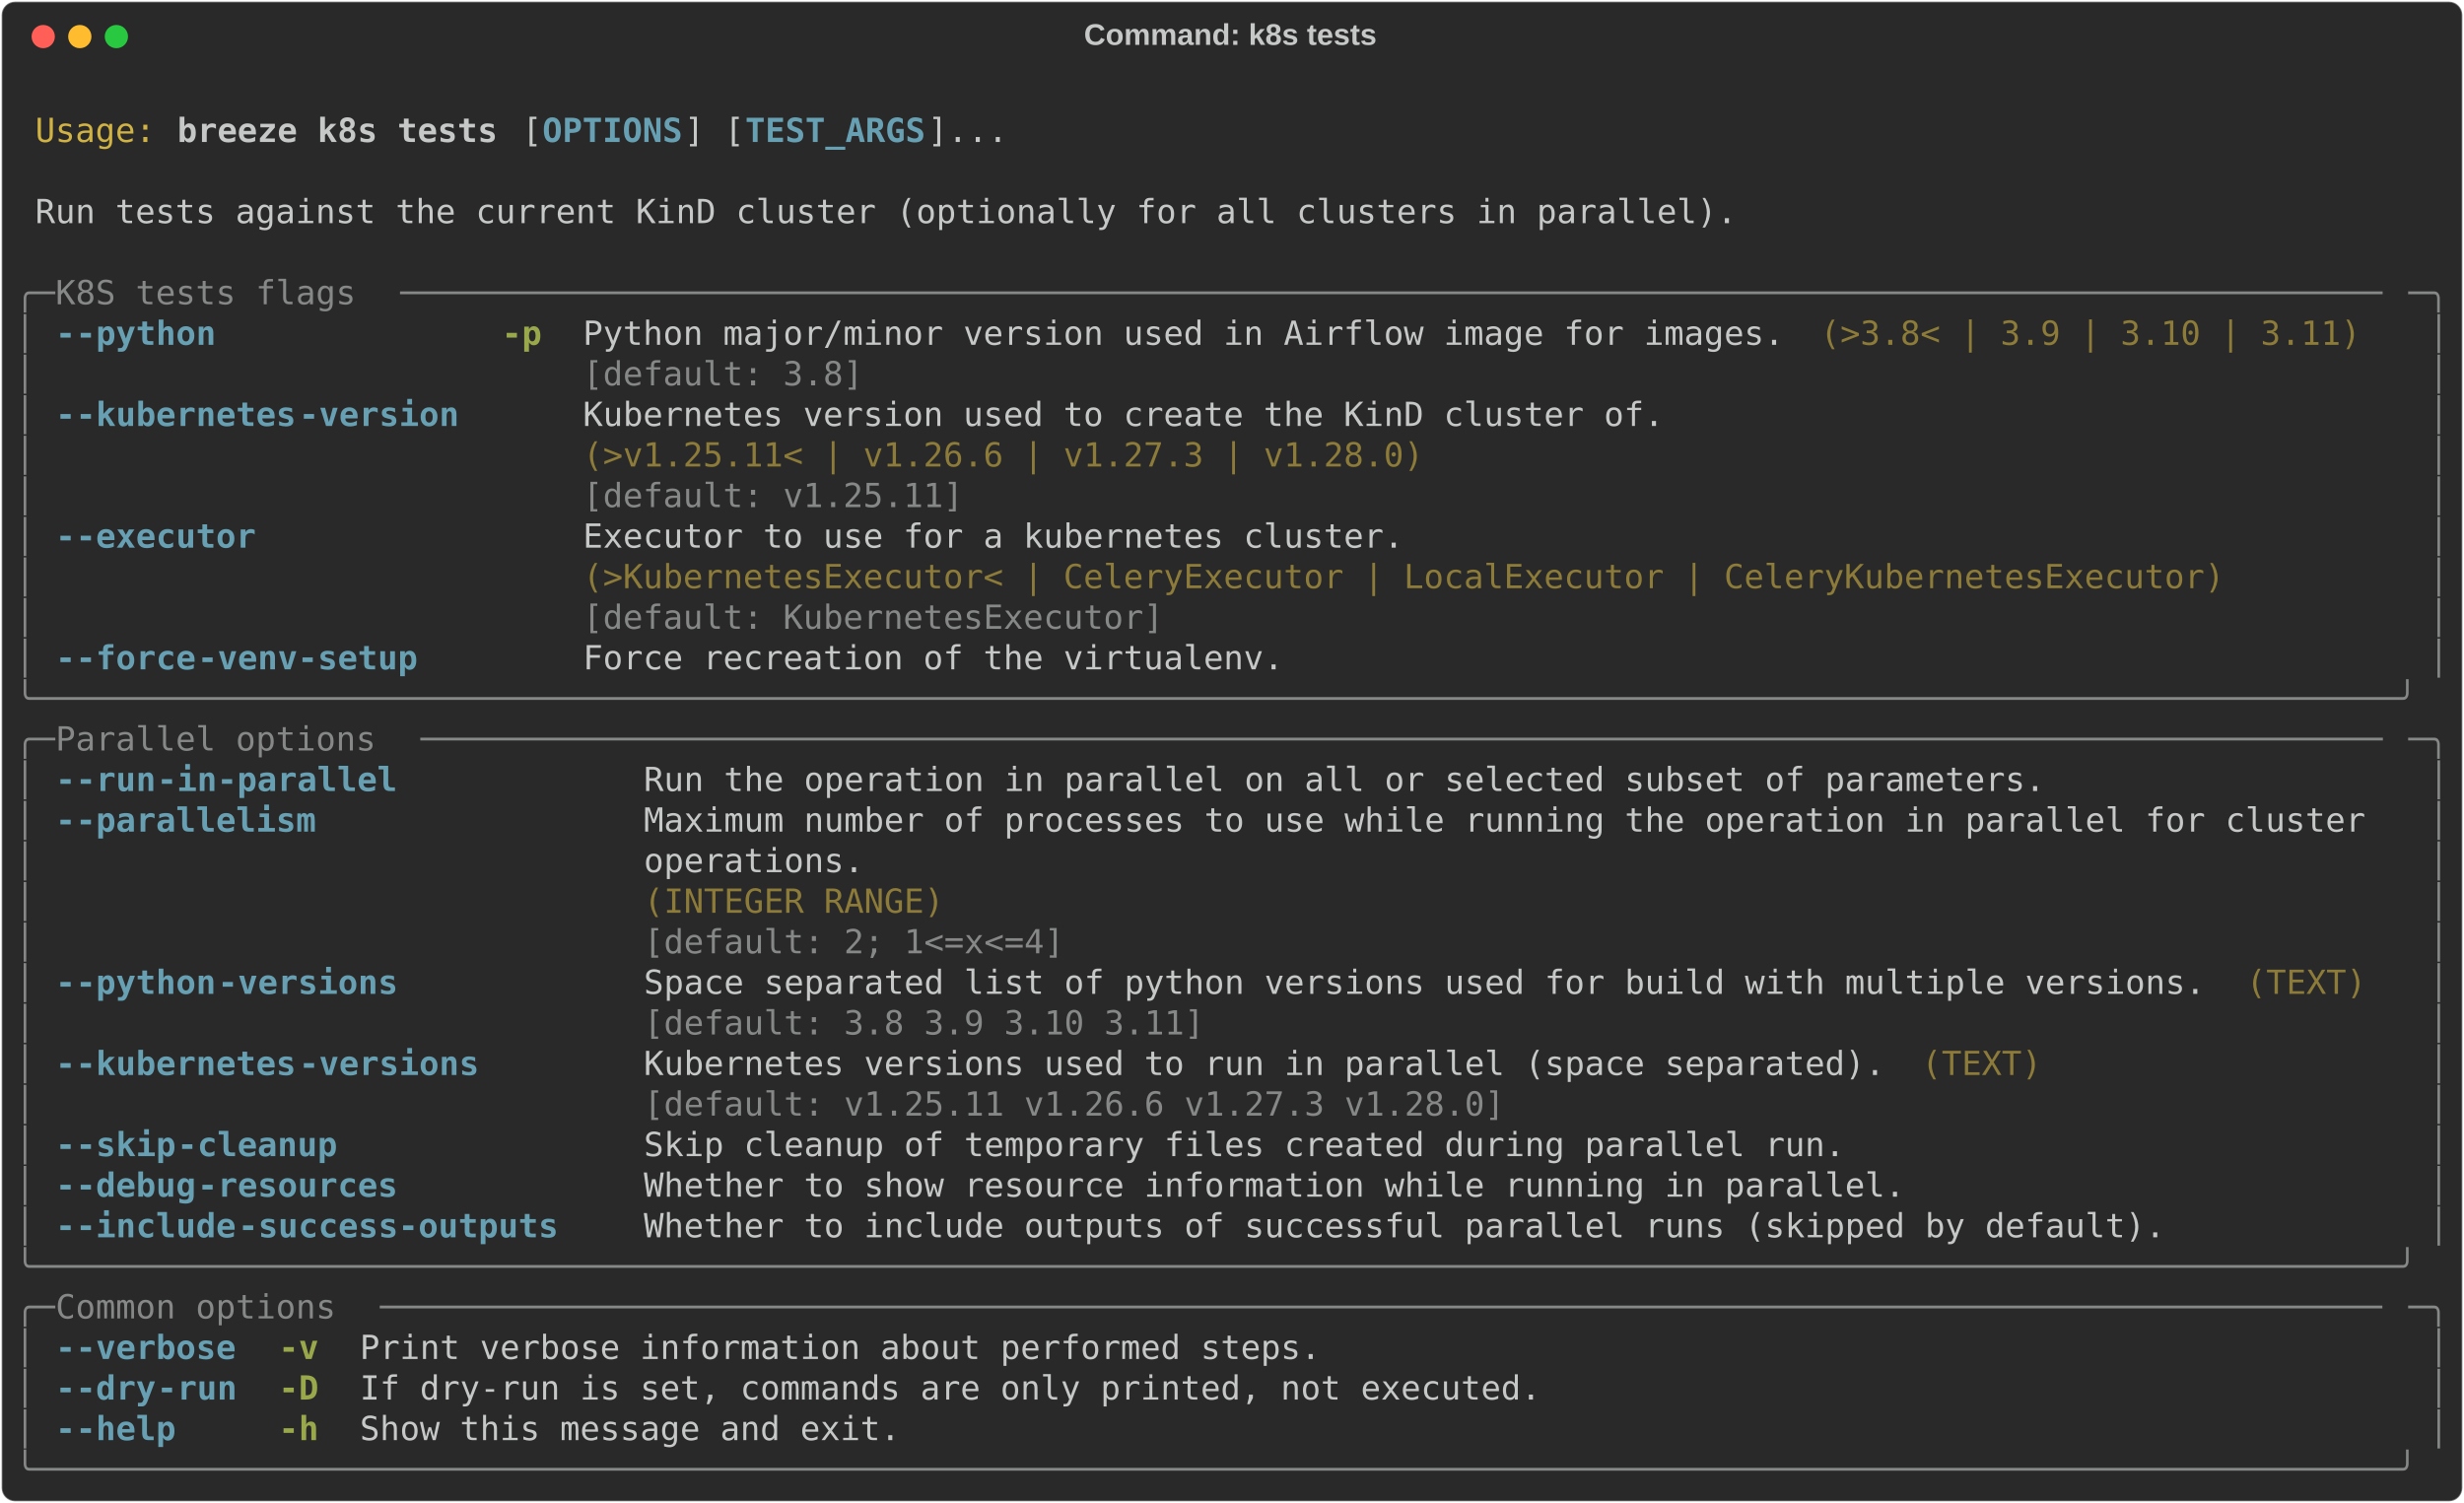
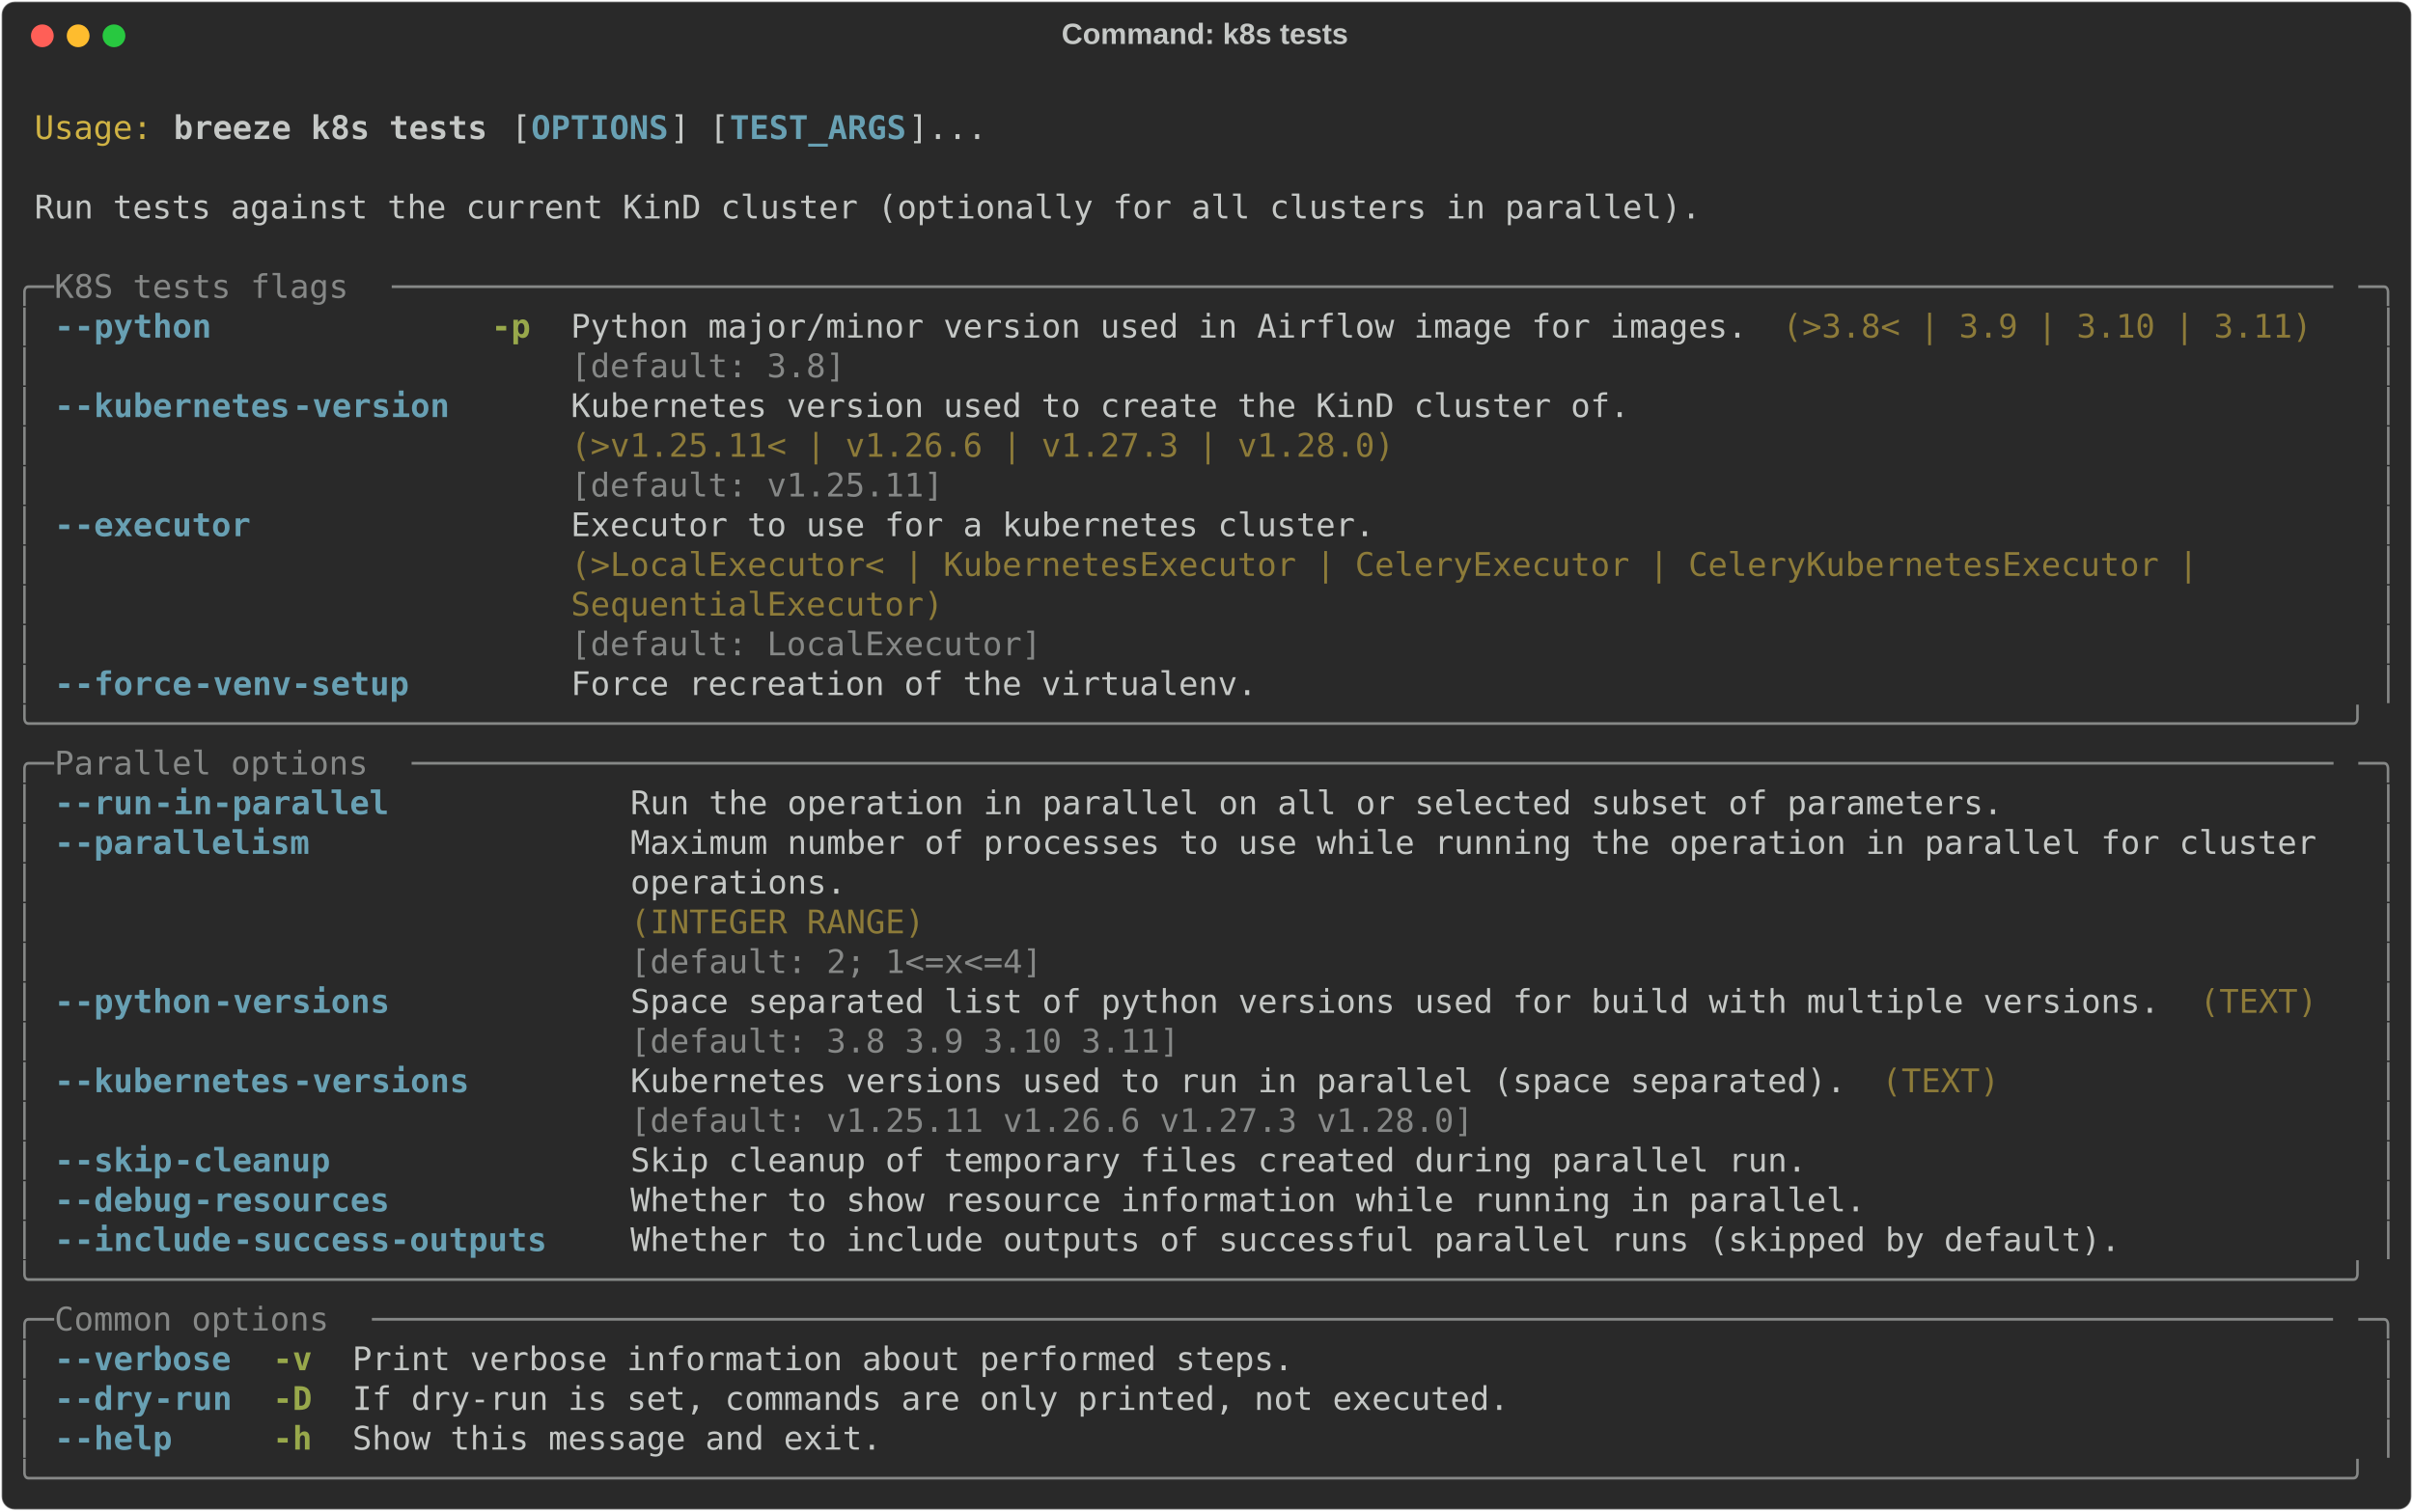
- <svg xmlns="http://www.w3.org/2000/svg" class="rich-terminal" viewBox="0 0 1482 904.0">
+ <svg xmlns="http://www.w3.org/2000/svg" class="rich-terminal" viewBox="0 0 1482 928.4">
  <style>

    @font-face {
        font-family: "Fira Code";
        src: local("FiraCode-Regular"),
                url("https://cdnjs.cloudflare.com/ajax/libs/firacode/6.2.0/woff2/FiraCode-Regular.woff2") format("woff2"),
                url("https://cdnjs.cloudflare.com/ajax/libs/firacode/6.2.0/woff/FiraCode-Regular.woff") format("woff");
        font-style: normal;
        font-weight: 400;
    }
    @font-face {
        font-family: "Fira Code";
        src: local("FiraCode-Bold"),
                url("https://cdnjs.cloudflare.com/ajax/libs/firacode/6.2.0/woff2/FiraCode-Bold.woff2") format("woff2"),
                url("https://cdnjs.cloudflare.com/ajax/libs/firacode/6.2.0/woff/FiraCode-Bold.woff") format("woff");
        font-style: bold;
        font-weight: 700;
    }

    .breeze-k8s-tests-matrix {
        font-family: Fira Code, monospace;
        font-size: 20px;
        line-height: 24.4px;
        font-variant-east-asian: full-width;
    }

    .breeze-k8s-tests-title {
        font-size: 18px;
        font-weight: bold;
        font-family: arial;
    }

    .breeze-k8s-tests-r1 { fill: #c5c8c6 }
.breeze-k8s-tests-r2 { fill: #d0b344 }
.breeze-k8s-tests-r3 { fill: #c5c8c6;font-weight: bold }
.breeze-k8s-tests-r4 { fill: #68a0b3;font-weight: bold }
.breeze-k8s-tests-r5 { fill: #868887 }
.breeze-k8s-tests-r6 { fill: #98a84b;font-weight: bold }
.breeze-k8s-tests-r7 { fill: #8d7b39 }
    </style>
  <defs>
    <clipPath id="breeze-k8s-tests-clip-terminal">
-       <rect x="0" y="0" width="1463.0" height="853.0" />
+       <rect x="0" y="0" width="1463.0" height="877.4" />
    </clipPath>
    <clipPath id="breeze-k8s-tests-line-0">
      <rect x="0" y="1.5" width="1464" height="24.65" />
    </clipPath>
    <clipPath id="breeze-k8s-tests-line-1">
      <rect x="0" y="25.9" width="1464" height="24.65" />
    </clipPath>
    <clipPath id="breeze-k8s-tests-line-2">
      <rect x="0" y="50.3" width="1464" height="24.65" />
    </clipPath>
    <clipPath id="breeze-k8s-tests-line-3">
      <rect x="0" y="74.7" width="1464" height="24.65" />
    </clipPath>
    <clipPath id="breeze-k8s-tests-line-4">
      <rect x="0" y="99.1" width="1464" height="24.65" />
    </clipPath>
    <clipPath id="breeze-k8s-tests-line-5">
      <rect x="0" y="123.5" width="1464" height="24.65" />
    </clipPath>
    <clipPath id="breeze-k8s-tests-line-6">
      <rect x="0" y="147.9" width="1464" height="24.65" />
    </clipPath>
    <clipPath id="breeze-k8s-tests-line-7">
      <rect x="0" y="172.3" width="1464" height="24.65" />
    </clipPath>
    <clipPath id="breeze-k8s-tests-line-8">
      <rect x="0" y="196.7" width="1464" height="24.65" />
    </clipPath>
    <clipPath id="breeze-k8s-tests-line-9">
      <rect x="0" y="221.1" width="1464" height="24.65" />
    </clipPath>
    <clipPath id="breeze-k8s-tests-line-10">
      <rect x="0" y="245.5" width="1464" height="24.65" />
    </clipPath>
    <clipPath id="breeze-k8s-tests-line-11">
      <rect x="0" y="269.9" width="1464" height="24.65" />
    </clipPath>
    <clipPath id="breeze-k8s-tests-line-12">
      <rect x="0" y="294.3" width="1464" height="24.65" />
    </clipPath>
    <clipPath id="breeze-k8s-tests-line-13">
      <rect x="0" y="318.7" width="1464" height="24.65" />
    </clipPath>
    <clipPath id="breeze-k8s-tests-line-14">
      <rect x="0" y="343.1" width="1464" height="24.65" />
    </clipPath>
    <clipPath id="breeze-k8s-tests-line-15">
      <rect x="0" y="367.5" width="1464" height="24.65" />
    </clipPath>
    <clipPath id="breeze-k8s-tests-line-16">
      <rect x="0" y="391.9" width="1464" height="24.65" />
    </clipPath>
    <clipPath id="breeze-k8s-tests-line-17">
      <rect x="0" y="416.3" width="1464" height="24.65" />
    </clipPath>
    <clipPath id="breeze-k8s-tests-line-18">
      <rect x="0" y="440.7" width="1464" height="24.65" />
    </clipPath>
    <clipPath id="breeze-k8s-tests-line-19">
      <rect x="0" y="465.1" width="1464" height="24.65" />
    </clipPath>
    <clipPath id="breeze-k8s-tests-line-20">
      <rect x="0" y="489.5" width="1464" height="24.65" />
    </clipPath>
    <clipPath id="breeze-k8s-tests-line-21">
      <rect x="0" y="513.9" width="1464" height="24.65" />
    </clipPath>
    <clipPath id="breeze-k8s-tests-line-22">
      <rect x="0" y="538.3" width="1464" height="24.65" />
    </clipPath>
    <clipPath id="breeze-k8s-tests-line-23">
      <rect x="0" y="562.7" width="1464" height="24.65" />
    </clipPath>
    <clipPath id="breeze-k8s-tests-line-24">
      <rect x="0" y="587.1" width="1464" height="24.65" />
    </clipPath>
    <clipPath id="breeze-k8s-tests-line-25">
      <rect x="0" y="611.5" width="1464" height="24.65" />
    </clipPath>
    <clipPath id="breeze-k8s-tests-line-26">
      <rect x="0" y="635.9" width="1464" height="24.65" />
    </clipPath>
    <clipPath id="breeze-k8s-tests-line-27">
      <rect x="0" y="660.3" width="1464" height="24.65" />
    </clipPath>
    <clipPath id="breeze-k8s-tests-line-28">
      <rect x="0" y="684.7" width="1464" height="24.65" />
    </clipPath>
    <clipPath id="breeze-k8s-tests-line-29">
      <rect x="0" y="709.1" width="1464" height="24.65" />
    </clipPath>
    <clipPath id="breeze-k8s-tests-line-30">
      <rect x="0" y="733.5" width="1464" height="24.65" />
    </clipPath>
    <clipPath id="breeze-k8s-tests-line-31">
      <rect x="0" y="757.9" width="1464" height="24.65" />
    </clipPath>
    <clipPath id="breeze-k8s-tests-line-32">
      <rect x="0" y="782.3" width="1464" height="24.65" />
    </clipPath>
    <clipPath id="breeze-k8s-tests-line-33">
      <rect x="0" y="806.7" width="1464" height="24.65" />
    </clipPath>
+     <clipPath id="breeze-k8s-tests-line-34">
+       <rect x="0" y="831.1" width="1464" height="24.65" />
+     </clipPath>
  </defs>
-   <rect fill="#292929" stroke="rgba(255,255,255,0.35)" stroke-width="1" x="1" y="1" width="1480" height="902" rx="8" />
+   <rect fill="#292929" stroke="rgba(255,255,255,0.35)" stroke-width="1" x="1" y="1" width="1480" height="926.4" rx="8" />
  <text class="breeze-k8s-tests-title" fill="#c5c8c6" text-anchor="middle" x="740" y="27">Command: k8s tests</text>
  <g transform="translate(26,22)">
    <circle cx="0" cy="0" r="7" fill="#ff5f57" />
    <circle cx="22" cy="0" r="7" fill="#febc2e" />
    <circle cx="44" cy="0" r="7" fill="#28c840" />
  </g>
  <g transform="translate(9, 41)" clip-path="url(#breeze-k8s-tests-clip-terminal)">
    <g class="breeze-k8s-tests-matrix">
      <text class="breeze-k8s-tests-r1" x="1464" y="20" textLength="12.2" clip-path="url(#breeze-k8s-tests-line-0)">
</text>
      <text class="breeze-k8s-tests-r2" x="12.2" y="44.4" textLength="73.2" clip-path="url(#breeze-k8s-tests-line-1)">Usage:</text>
      <text class="breeze-k8s-tests-r3" x="97.6" y="44.4" textLength="195.2" clip-path="url(#breeze-k8s-tests-line-1)">breeze k8s tests</text>
      <text class="breeze-k8s-tests-r1" x="305" y="44.4" textLength="12.2" clip-path="url(#breeze-k8s-tests-line-1)">[</text>
      <text class="breeze-k8s-tests-r4" x="317.2" y="44.4" textLength="85.4" clip-path="url(#breeze-k8s-tests-line-1)">OPTIONS</text>
      <text class="breeze-k8s-tests-r1" x="402.6" y="44.4" textLength="36.6" clip-path="url(#breeze-k8s-tests-line-1)">] [</text>
      <text class="breeze-k8s-tests-r4" x="439.2" y="44.4" textLength="109.8" clip-path="url(#breeze-k8s-tests-line-1)">TEST_ARGS</text>
      <text class="breeze-k8s-tests-r1" x="549" y="44.4" textLength="48.8" clip-path="url(#breeze-k8s-tests-line-1)">]...</text>
      <text class="breeze-k8s-tests-r1" x="1464" y="44.4" textLength="12.2" clip-path="url(#breeze-k8s-tests-line-1)">
</text>
      <text class="breeze-k8s-tests-r1" x="1464" y="68.8" textLength="12.2" clip-path="url(#breeze-k8s-tests-line-2)">
</text>
      <text class="breeze-k8s-tests-r1" x="12.2" y="93.2" textLength="1037" clip-path="url(#breeze-k8s-tests-line-3)">Run tests against the current KinD cluster (optionally for all clusters in parallel).</text>
      <text class="breeze-k8s-tests-r1" x="1464" y="93.2" textLength="12.2" clip-path="url(#breeze-k8s-tests-line-3)">
</text>
      <text class="breeze-k8s-tests-r1" x="1464" y="117.6" textLength="12.2" clip-path="url(#breeze-k8s-tests-line-4)">
</text>
      <text class="breeze-k8s-tests-r5" x="0" y="142" textLength="24.4" clip-path="url(#breeze-k8s-tests-line-5)">╭─</text>
      <text class="breeze-k8s-tests-r5" x="24.4" y="142" textLength="207.4" clip-path="url(#breeze-k8s-tests-line-5)"> K8S tests flags </text>
      <text class="breeze-k8s-tests-r5" x="231.8" y="142" textLength="1207.8" clip-path="url(#breeze-k8s-tests-line-5)">───────────────────────────────────────────────────────────────────────────────────────────────────</text>
      <text class="breeze-k8s-tests-r5" x="1439.6" y="142" textLength="24.4" clip-path="url(#breeze-k8s-tests-line-5)">─╮</text>
      <text class="breeze-k8s-tests-r1" x="1464" y="142" textLength="12.2" clip-path="url(#breeze-k8s-tests-line-5)">
</text>
      <text class="breeze-k8s-tests-r5" x="0" y="166.4" textLength="12.2" clip-path="url(#breeze-k8s-tests-line-6)">│</text>
      <text class="breeze-k8s-tests-r4" x="24.4" y="166.4" textLength="12.2" clip-path="url(#breeze-k8s-tests-line-6)">-</text>
      <text class="breeze-k8s-tests-r4" x="36.6" y="166.4" textLength="85.4" clip-path="url(#breeze-k8s-tests-line-6)">-python</text>
      <text class="breeze-k8s-tests-r6" x="292.8" y="166.4" textLength="24.4" clip-path="url(#breeze-k8s-tests-line-6)">-p</text>
      <text class="breeze-k8s-tests-r1" x="341.6" y="166.4" textLength="732" clip-path="url(#breeze-k8s-tests-line-6)">Python major/minor version used in Airflow image for images.</text>
      <text class="breeze-k8s-tests-r7" x="1085.8" y="166.4" textLength="329.4" clip-path="url(#breeze-k8s-tests-line-6)">(&gt;3.8&lt; | 3.9 | 3.10 | 3.11)</text>
      <text class="breeze-k8s-tests-r5" x="1451.8" y="166.4" textLength="12.2" clip-path="url(#breeze-k8s-tests-line-6)">│</text>
      <text class="breeze-k8s-tests-r1" x="1464" y="166.4" textLength="12.2" clip-path="url(#breeze-k8s-tests-line-6)">
</text>
      <text class="breeze-k8s-tests-r5" x="0" y="190.8" textLength="12.2" clip-path="url(#breeze-k8s-tests-line-7)">│</text>
      <text class="breeze-k8s-tests-r5" x="341.6" y="190.8" textLength="732" clip-path="url(#breeze-k8s-tests-line-7)">[default: 3.8]                                              </text>
      <text class="breeze-k8s-tests-r5" x="1451.8" y="190.8" textLength="12.2" clip-path="url(#breeze-k8s-tests-line-7)">│</text>
      <text class="breeze-k8s-tests-r1" x="1464" y="190.8" textLength="12.2" clip-path="url(#breeze-k8s-tests-line-7)">
</text>
      <text class="breeze-k8s-tests-r5" x="0" y="215.2" textLength="12.2" clip-path="url(#breeze-k8s-tests-line-8)">│</text>
      <text class="breeze-k8s-tests-r4" x="24.4" y="215.2" textLength="12.2" clip-path="url(#breeze-k8s-tests-line-8)">-</text>
      <text class="breeze-k8s-tests-r4" x="36.6" y="215.2" textLength="134.2" clip-path="url(#breeze-k8s-tests-line-8)">-kubernetes</text>
      <text class="breeze-k8s-tests-r4" x="170.8" y="215.2" textLength="97.6" clip-path="url(#breeze-k8s-tests-line-8)">-version</text>
      <text class="breeze-k8s-tests-r1" x="341.6" y="215.2" textLength="658.8" clip-path="url(#breeze-k8s-tests-line-8)">Kubernetes version used to create the KinD cluster of.</text>
      <text class="breeze-k8s-tests-r5" x="1451.8" y="215.2" textLength="12.2" clip-path="url(#breeze-k8s-tests-line-8)">│</text>
      <text class="breeze-k8s-tests-r1" x="1464" y="215.2" textLength="12.2" clip-path="url(#breeze-k8s-tests-line-8)">
</text>
      <text class="breeze-k8s-tests-r5" x="0" y="239.6" textLength="12.2" clip-path="url(#breeze-k8s-tests-line-9)">│</text>
      <text class="breeze-k8s-tests-r7" x="341.6" y="239.6" textLength="658.8" clip-path="url(#breeze-k8s-tests-line-9)">(&gt;v1.25.11&lt; | v1.26.6 | v1.27.3 | v1.28.0)            </text>
      <text class="breeze-k8s-tests-r5" x="1451.8" y="239.6" textLength="12.2" clip-path="url(#breeze-k8s-tests-line-9)">│</text>
      <text class="breeze-k8s-tests-r1" x="1464" y="239.6" textLength="12.2" clip-path="url(#breeze-k8s-tests-line-9)">
</text>
      <text class="breeze-k8s-tests-r5" x="0" y="264" textLength="12.2" clip-path="url(#breeze-k8s-tests-line-10)">│</text>
      <text class="breeze-k8s-tests-r5" x="341.6" y="264" textLength="658.8" clip-path="url(#breeze-k8s-tests-line-10)">[default: v1.25.11]                                   </text>
      <text class="breeze-k8s-tests-r5" x="1451.8" y="264" textLength="12.2" clip-path="url(#breeze-k8s-tests-line-10)">│</text>
      <text class="breeze-k8s-tests-r1" x="1464" y="264" textLength="12.2" clip-path="url(#breeze-k8s-tests-line-10)">
</text>
      <text class="breeze-k8s-tests-r5" x="0" y="288.4" textLength="12.2" clip-path="url(#breeze-k8s-tests-line-11)">│</text>
      <text class="breeze-k8s-tests-r4" x="24.4" y="288.4" textLength="12.2" clip-path="url(#breeze-k8s-tests-line-11)">-</text>
      <text class="breeze-k8s-tests-r4" x="36.6" y="288.4" textLength="109.8" clip-path="url(#breeze-k8s-tests-line-11)">-executor</text>
-       <text class="breeze-k8s-tests-r1" x="341.6" y="288.4" textLength="1000.4" clip-path="url(#breeze-k8s-tests-line-11)">Executor to use for a kubernetes cluster.                                         </text>
+       <text class="breeze-k8s-tests-r1" x="341.6" y="288.4" textLength="1098" clip-path="url(#breeze-k8s-tests-line-11)">Executor to use for a kubernetes cluster.                                                 </text>
      <text class="breeze-k8s-tests-r5" x="1451.8" y="288.4" textLength="12.2" clip-path="url(#breeze-k8s-tests-line-11)">│</text>
      <text class="breeze-k8s-tests-r1" x="1464" y="288.4" textLength="12.2" clip-path="url(#breeze-k8s-tests-line-11)">
</text>
      <text class="breeze-k8s-tests-r5" x="0" y="312.8" textLength="12.2" clip-path="url(#breeze-k8s-tests-line-12)">│</text>
-       <text class="breeze-k8s-tests-r7" x="341.6" y="312.8" textLength="1000.4" clip-path="url(#breeze-k8s-tests-line-12)">(&gt;KubernetesExecutor&lt; | CeleryExecutor | LocalExecutor | CeleryKubernetesExecutor)</text>
+       <text class="breeze-k8s-tests-r7" x="341.6" y="312.8" textLength="1098" clip-path="url(#breeze-k8s-tests-line-12)">(&gt;LocalExecutor&lt; | KubernetesExecutor | CeleryExecutor | CeleryKubernetesExecutor |       </text>
      <text class="breeze-k8s-tests-r5" x="1451.8" y="312.8" textLength="12.2" clip-path="url(#breeze-k8s-tests-line-12)">│</text>
      <text class="breeze-k8s-tests-r1" x="1464" y="312.8" textLength="12.2" clip-path="url(#breeze-k8s-tests-line-12)">
</text>
      <text class="breeze-k8s-tests-r5" x="0" y="337.2" textLength="12.2" clip-path="url(#breeze-k8s-tests-line-13)">│</text>
-       <text class="breeze-k8s-tests-r5" x="341.6" y="337.2" textLength="1000.4" clip-path="url(#breeze-k8s-tests-line-13)">[default: KubernetesExecutor]                                                     </text>
+       <text class="breeze-k8s-tests-r7" x="341.6" y="337.2" textLength="1098" clip-path="url(#breeze-k8s-tests-line-13)">SequentialExecutor)                                                                       </text>
      <text class="breeze-k8s-tests-r5" x="1451.8" y="337.2" textLength="12.2" clip-path="url(#breeze-k8s-tests-line-13)">│</text>
      <text class="breeze-k8s-tests-r1" x="1464" y="337.2" textLength="12.2" clip-path="url(#breeze-k8s-tests-line-13)">
</text>
      <text class="breeze-k8s-tests-r5" x="0" y="361.6" textLength="12.2" clip-path="url(#breeze-k8s-tests-line-14)">│</text>
-       <text class="breeze-k8s-tests-r4" x="24.4" y="361.6" textLength="12.2" clip-path="url(#breeze-k8s-tests-line-14)">-</text>
-       <text class="breeze-k8s-tests-r4" x="36.6" y="361.6" textLength="73.2" clip-path="url(#breeze-k8s-tests-line-14)">-force</text>
-       <text class="breeze-k8s-tests-r4" x="109.8" y="361.6" textLength="134.2" clip-path="url(#breeze-k8s-tests-line-14)">-venv-setup</text>
-       <text class="breeze-k8s-tests-r1" x="341.6" y="361.6" textLength="427" clip-path="url(#breeze-k8s-tests-line-14)">Force recreation of the virtualenv.</text>
+       <text class="breeze-k8s-tests-r5" x="341.6" y="361.6" textLength="1098" clip-path="url(#breeze-k8s-tests-line-14)">[default: LocalExecutor]                                                                  </text>
      <text class="breeze-k8s-tests-r5" x="1451.8" y="361.6" textLength="12.2" clip-path="url(#breeze-k8s-tests-line-14)">│</text>
      <text class="breeze-k8s-tests-r1" x="1464" y="361.6" textLength="12.2" clip-path="url(#breeze-k8s-tests-line-14)">
</text>
-       <text class="breeze-k8s-tests-r5" x="0" y="386" textLength="1464" clip-path="url(#breeze-k8s-tests-line-15)">╰──────────────────────────────────────────────────────────────────────────────────────────────────────────────────────╯</text>
+       <text class="breeze-k8s-tests-r5" x="0" y="386" textLength="12.2" clip-path="url(#breeze-k8s-tests-line-15)">│</text>
+       <text class="breeze-k8s-tests-r4" x="24.4" y="386" textLength="12.2" clip-path="url(#breeze-k8s-tests-line-15)">-</text>
+       <text class="breeze-k8s-tests-r4" x="36.6" y="386" textLength="73.2" clip-path="url(#breeze-k8s-tests-line-15)">-force</text>
+       <text class="breeze-k8s-tests-r4" x="109.8" y="386" textLength="134.2" clip-path="url(#breeze-k8s-tests-line-15)">-venv-setup</text>
+       <text class="breeze-k8s-tests-r1" x="341.6" y="386" textLength="427" clip-path="url(#breeze-k8s-tests-line-15)">Force recreation of the virtualenv.</text>
+       <text class="breeze-k8s-tests-r5" x="1451.8" y="386" textLength="12.2" clip-path="url(#breeze-k8s-tests-line-15)">│</text>
      <text class="breeze-k8s-tests-r1" x="1464" y="386" textLength="12.2" clip-path="url(#breeze-k8s-tests-line-15)">
</text>
-       <text class="breeze-k8s-tests-r5" x="0" y="410.4" textLength="24.4" clip-path="url(#breeze-k8s-tests-line-16)">╭─</text>
-       <text class="breeze-k8s-tests-r5" x="24.4" y="410.4" textLength="219.6" clip-path="url(#breeze-k8s-tests-line-16)"> Parallel options </text>
-       <text class="breeze-k8s-tests-r5" x="244" y="410.4" textLength="1195.6" clip-path="url(#breeze-k8s-tests-line-16)">──────────────────────────────────────────────────────────────────────────────────────────────────</text>
-       <text class="breeze-k8s-tests-r5" x="1439.6" y="410.4" textLength="24.4" clip-path="url(#breeze-k8s-tests-line-16)">─╮</text>
+       <text class="breeze-k8s-tests-r5" x="0" y="410.4" textLength="1464" clip-path="url(#breeze-k8s-tests-line-16)">╰──────────────────────────────────────────────────────────────────────────────────────────────────────────────────────╯</text>
      <text class="breeze-k8s-tests-r1" x="1464" y="410.4" textLength="12.2" clip-path="url(#breeze-k8s-tests-line-16)">
</text>
-       <text class="breeze-k8s-tests-r5" x="0" y="434.8" textLength="12.2" clip-path="url(#breeze-k8s-tests-line-17)">│</text>
-       <text class="breeze-k8s-tests-r4" x="24.4" y="434.8" textLength="12.2" clip-path="url(#breeze-k8s-tests-line-17)">-</text>
-       <text class="breeze-k8s-tests-r4" x="36.6" y="434.8" textLength="48.8" clip-path="url(#breeze-k8s-tests-line-17)">-run</text>
-       <text class="breeze-k8s-tests-r4" x="85.4" y="434.8" textLength="146.4" clip-path="url(#breeze-k8s-tests-line-17)">-in-parallel</text>
-       <text class="breeze-k8s-tests-r1" x="378.2" y="434.8" textLength="854" clip-path="url(#breeze-k8s-tests-line-17)">Run the operation in parallel on all or selected subset of parameters.</text>
-       <text class="breeze-k8s-tests-r5" x="1451.8" y="434.8" textLength="12.2" clip-path="url(#breeze-k8s-tests-line-17)">│</text>
+       <text class="breeze-k8s-tests-r5" x="0" y="434.8" textLength="24.4" clip-path="url(#breeze-k8s-tests-line-17)">╭─</text>
+       <text class="breeze-k8s-tests-r5" x="24.4" y="434.8" textLength="219.6" clip-path="url(#breeze-k8s-tests-line-17)"> Parallel options </text>
+       <text class="breeze-k8s-tests-r5" x="244" y="434.8" textLength="1195.6" clip-path="url(#breeze-k8s-tests-line-17)">──────────────────────────────────────────────────────────────────────────────────────────────────</text>
+       <text class="breeze-k8s-tests-r5" x="1439.6" y="434.8" textLength="24.4" clip-path="url(#breeze-k8s-tests-line-17)">─╮</text>
      <text class="breeze-k8s-tests-r1" x="1464" y="434.8" textLength="12.2" clip-path="url(#breeze-k8s-tests-line-17)">
</text>
      <text class="breeze-k8s-tests-r5" x="0" y="459.2" textLength="12.2" clip-path="url(#breeze-k8s-tests-line-18)">│</text>
      <text class="breeze-k8s-tests-r4" x="24.4" y="459.2" textLength="12.2" clip-path="url(#breeze-k8s-tests-line-18)">-</text>
-       <text class="breeze-k8s-tests-r4" x="36.6" y="459.2" textLength="146.4" clip-path="url(#breeze-k8s-tests-line-18)">-parallelism</text>
-       <text class="breeze-k8s-tests-r1" x="378.2" y="459.2" textLength="1061.4" clip-path="url(#breeze-k8s-tests-line-18)">Maximum number of processes to use while running the operation in parallel for cluster </text>
+       <text class="breeze-k8s-tests-r4" x="36.6" y="459.2" textLength="48.8" clip-path="url(#breeze-k8s-tests-line-18)">-run</text>
+       <text class="breeze-k8s-tests-r4" x="85.4" y="459.2" textLength="146.4" clip-path="url(#breeze-k8s-tests-line-18)">-in-parallel</text>
+       <text class="breeze-k8s-tests-r1" x="378.2" y="459.2" textLength="854" clip-path="url(#breeze-k8s-tests-line-18)">Run the operation in parallel on all or selected subset of parameters.</text>
      <text class="breeze-k8s-tests-r5" x="1451.8" y="459.2" textLength="12.2" clip-path="url(#breeze-k8s-tests-line-18)">│</text>
      <text class="breeze-k8s-tests-r1" x="1464" y="459.2" textLength="12.2" clip-path="url(#breeze-k8s-tests-line-18)">
</text>
      <text class="breeze-k8s-tests-r5" x="0" y="483.6" textLength="12.2" clip-path="url(#breeze-k8s-tests-line-19)">│</text>
-       <text class="breeze-k8s-tests-r1" x="378.2" y="483.6" textLength="1061.4" clip-path="url(#breeze-k8s-tests-line-19)">operations.                                                                            </text>
+       <text class="breeze-k8s-tests-r4" x="24.4" y="483.6" textLength="12.2" clip-path="url(#breeze-k8s-tests-line-19)">-</text>
+       <text class="breeze-k8s-tests-r4" x="36.6" y="483.6" textLength="146.4" clip-path="url(#breeze-k8s-tests-line-19)">-parallelism</text>
+       <text class="breeze-k8s-tests-r1" x="378.2" y="483.6" textLength="1061.4" clip-path="url(#breeze-k8s-tests-line-19)">Maximum number of processes to use while running the operation in parallel for cluster </text>
      <text class="breeze-k8s-tests-r5" x="1451.8" y="483.6" textLength="12.2" clip-path="url(#breeze-k8s-tests-line-19)">│</text>
      <text class="breeze-k8s-tests-r1" x="1464" y="483.6" textLength="12.2" clip-path="url(#breeze-k8s-tests-line-19)">
</text>
      <text class="breeze-k8s-tests-r5" x="0" y="508" textLength="12.2" clip-path="url(#breeze-k8s-tests-line-20)">│</text>
-       <text class="breeze-k8s-tests-r7" x="378.2" y="508" textLength="1061.4" clip-path="url(#breeze-k8s-tests-line-20)">(INTEGER RANGE)                                                                        </text>
+       <text class="breeze-k8s-tests-r1" x="378.2" y="508" textLength="1061.4" clip-path="url(#breeze-k8s-tests-line-20)">operations.                                                                            </text>
      <text class="breeze-k8s-tests-r5" x="1451.8" y="508" textLength="12.2" clip-path="url(#breeze-k8s-tests-line-20)">│</text>
      <text class="breeze-k8s-tests-r1" x="1464" y="508" textLength="12.2" clip-path="url(#breeze-k8s-tests-line-20)">
</text>
      <text class="breeze-k8s-tests-r5" x="0" y="532.4" textLength="12.2" clip-path="url(#breeze-k8s-tests-line-21)">│</text>
-       <text class="breeze-k8s-tests-r5" x="378.2" y="532.4" textLength="1061.4" clip-path="url(#breeze-k8s-tests-line-21)">[default: 2; 1&lt;=x&lt;=4]                                                                  </text>
+       <text class="breeze-k8s-tests-r7" x="378.2" y="532.4" textLength="1061.4" clip-path="url(#breeze-k8s-tests-line-21)">(INTEGER RANGE)                                                                        </text>
      <text class="breeze-k8s-tests-r5" x="1451.8" y="532.4" textLength="12.2" clip-path="url(#breeze-k8s-tests-line-21)">│</text>
      <text class="breeze-k8s-tests-r1" x="1464" y="532.4" textLength="12.2" clip-path="url(#breeze-k8s-tests-line-21)">
</text>
      <text class="breeze-k8s-tests-r5" x="0" y="556.8" textLength="12.2" clip-path="url(#breeze-k8s-tests-line-22)">│</text>
-       <text class="breeze-k8s-tests-r4" x="24.4" y="556.8" textLength="12.2" clip-path="url(#breeze-k8s-tests-line-22)">-</text>
-       <text class="breeze-k8s-tests-r4" x="36.6" y="556.8" textLength="85.4" clip-path="url(#breeze-k8s-tests-line-22)">-python</text>
-       <text class="breeze-k8s-tests-r4" x="122" y="556.8" textLength="109.8" clip-path="url(#breeze-k8s-tests-line-22)">-versions</text>
-       <text class="breeze-k8s-tests-r1" x="378.2" y="556.8" textLength="951.6" clip-path="url(#breeze-k8s-tests-line-22)">Space separated list of python versions used for build with multiple versions.</text>
-       <text class="breeze-k8s-tests-r7" x="1342" y="556.8" textLength="73.2" clip-path="url(#breeze-k8s-tests-line-22)">(TEXT)</text>
+       <text class="breeze-k8s-tests-r5" x="378.2" y="556.8" textLength="1061.4" clip-path="url(#breeze-k8s-tests-line-22)">[default: 2; 1&lt;=x&lt;=4]                                                                  </text>
      <text class="breeze-k8s-tests-r5" x="1451.8" y="556.8" textLength="12.2" clip-path="url(#breeze-k8s-tests-line-22)">│</text>
      <text class="breeze-k8s-tests-r1" x="1464" y="556.8" textLength="12.2" clip-path="url(#breeze-k8s-tests-line-22)">
</text>
      <text class="breeze-k8s-tests-r5" x="0" y="581.2" textLength="12.2" clip-path="url(#breeze-k8s-tests-line-23)">│</text>
-       <text class="breeze-k8s-tests-r5" x="378.2" y="581.2" textLength="951.6" clip-path="url(#breeze-k8s-tests-line-23)">[default: 3.8 3.9 3.10 3.11]                                                  </text>
+       <text class="breeze-k8s-tests-r4" x="24.4" y="581.2" textLength="12.2" clip-path="url(#breeze-k8s-tests-line-23)">-</text>
+       <text class="breeze-k8s-tests-r4" x="36.6" y="581.2" textLength="85.4" clip-path="url(#breeze-k8s-tests-line-23)">-python</text>
+       <text class="breeze-k8s-tests-r4" x="122" y="581.2" textLength="109.8" clip-path="url(#breeze-k8s-tests-line-23)">-versions</text>
+       <text class="breeze-k8s-tests-r1" x="378.2" y="581.2" textLength="951.6" clip-path="url(#breeze-k8s-tests-line-23)">Space separated list of python versions used for build with multiple versions.</text>
+       <text class="breeze-k8s-tests-r7" x="1342" y="581.2" textLength="73.2" clip-path="url(#breeze-k8s-tests-line-23)">(TEXT)</text>
      <text class="breeze-k8s-tests-r5" x="1451.8" y="581.2" textLength="12.2" clip-path="url(#breeze-k8s-tests-line-23)">│</text>
      <text class="breeze-k8s-tests-r1" x="1464" y="581.2" textLength="12.2" clip-path="url(#breeze-k8s-tests-line-23)">
</text>
      <text class="breeze-k8s-tests-r5" x="0" y="605.6" textLength="12.2" clip-path="url(#breeze-k8s-tests-line-24)">│</text>
-       <text class="breeze-k8s-tests-r4" x="24.4" y="605.6" textLength="12.2" clip-path="url(#breeze-k8s-tests-line-24)">-</text>
-       <text class="breeze-k8s-tests-r4" x="36.6" y="605.6" textLength="134.2" clip-path="url(#breeze-k8s-tests-line-24)">-kubernetes</text>
-       <text class="breeze-k8s-tests-r4" x="170.8" y="605.6" textLength="109.8" clip-path="url(#breeze-k8s-tests-line-24)">-versions</text>
-       <text class="breeze-k8s-tests-r1" x="378.2" y="605.6" textLength="756.4" clip-path="url(#breeze-k8s-tests-line-24)">Kubernetes versions used to run in parallel (space separated).</text>
-       <text class="breeze-k8s-tests-r7" x="1146.8" y="605.6" textLength="73.2" clip-path="url(#breeze-k8s-tests-line-24)">(TEXT)</text>
+       <text class="breeze-k8s-tests-r5" x="378.2" y="605.6" textLength="951.6" clip-path="url(#breeze-k8s-tests-line-24)">[default: 3.8 3.9 3.10 3.11]                                                  </text>
      <text class="breeze-k8s-tests-r5" x="1451.8" y="605.6" textLength="12.2" clip-path="url(#breeze-k8s-tests-line-24)">│</text>
      <text class="breeze-k8s-tests-r1" x="1464" y="605.6" textLength="12.2" clip-path="url(#breeze-k8s-tests-line-24)">
</text>
      <text class="breeze-k8s-tests-r5" x="0" y="630" textLength="12.2" clip-path="url(#breeze-k8s-tests-line-25)">│</text>
-       <text class="breeze-k8s-tests-r5" x="378.2" y="630" textLength="756.4" clip-path="url(#breeze-k8s-tests-line-25)">[default: v1.25.11 v1.26.6 v1.27.3 v1.28.0]                   </text>
+       <text class="breeze-k8s-tests-r4" x="24.4" y="630" textLength="12.2" clip-path="url(#breeze-k8s-tests-line-25)">-</text>
+       <text class="breeze-k8s-tests-r4" x="36.6" y="630" textLength="134.2" clip-path="url(#breeze-k8s-tests-line-25)">-kubernetes</text>
+       <text class="breeze-k8s-tests-r4" x="170.8" y="630" textLength="109.8" clip-path="url(#breeze-k8s-tests-line-25)">-versions</text>
+       <text class="breeze-k8s-tests-r1" x="378.2" y="630" textLength="756.4" clip-path="url(#breeze-k8s-tests-line-25)">Kubernetes versions used to run in parallel (space separated).</text>
+       <text class="breeze-k8s-tests-r7" x="1146.8" y="630" textLength="73.2" clip-path="url(#breeze-k8s-tests-line-25)">(TEXT)</text>
      <text class="breeze-k8s-tests-r5" x="1451.8" y="630" textLength="12.2" clip-path="url(#breeze-k8s-tests-line-25)">│</text>
      <text class="breeze-k8s-tests-r1" x="1464" y="630" textLength="12.2" clip-path="url(#breeze-k8s-tests-line-25)">
</text>
      <text class="breeze-k8s-tests-r5" x="0" y="654.4" textLength="12.2" clip-path="url(#breeze-k8s-tests-line-26)">│</text>
-       <text class="breeze-k8s-tests-r4" x="24.4" y="654.4" textLength="12.2" clip-path="url(#breeze-k8s-tests-line-26)">-</text>
-       <text class="breeze-k8s-tests-r4" x="36.6" y="654.4" textLength="61" clip-path="url(#breeze-k8s-tests-line-26)">-skip</text>
-       <text class="breeze-k8s-tests-r4" x="97.6" y="654.4" textLength="97.6" clip-path="url(#breeze-k8s-tests-line-26)">-cleanup</text>
-       <text class="breeze-k8s-tests-r1" x="378.2" y="654.4" textLength="732" clip-path="url(#breeze-k8s-tests-line-26)">Skip cleanup of temporary files created during parallel run.</text>
+       <text class="breeze-k8s-tests-r5" x="378.2" y="654.4" textLength="756.4" clip-path="url(#breeze-k8s-tests-line-26)">[default: v1.25.11 v1.26.6 v1.27.3 v1.28.0]                   </text>
      <text class="breeze-k8s-tests-r5" x="1451.8" y="654.4" textLength="12.2" clip-path="url(#breeze-k8s-tests-line-26)">│</text>
      <text class="breeze-k8s-tests-r1" x="1464" y="654.4" textLength="12.2" clip-path="url(#breeze-k8s-tests-line-26)">
</text>
      <text class="breeze-k8s-tests-r5" x="0" y="678.8" textLength="12.2" clip-path="url(#breeze-k8s-tests-line-27)">│</text>
      <text class="breeze-k8s-tests-r4" x="24.4" y="678.8" textLength="12.2" clip-path="url(#breeze-k8s-tests-line-27)">-</text>
-       <text class="breeze-k8s-tests-r4" x="36.6" y="678.8" textLength="73.2" clip-path="url(#breeze-k8s-tests-line-27)">-debug</text>
-       <text class="breeze-k8s-tests-r4" x="109.8" y="678.8" textLength="122" clip-path="url(#breeze-k8s-tests-line-27)">-resources</text>
-       <text class="breeze-k8s-tests-r1" x="378.2" y="678.8" textLength="768.6" clip-path="url(#breeze-k8s-tests-line-27)">Whether to show resource information while running in parallel.</text>
+       <text class="breeze-k8s-tests-r4" x="36.6" y="678.8" textLength="61" clip-path="url(#breeze-k8s-tests-line-27)">-skip</text>
+       <text class="breeze-k8s-tests-r4" x="97.6" y="678.8" textLength="97.6" clip-path="url(#breeze-k8s-tests-line-27)">-cleanup</text>
+       <text class="breeze-k8s-tests-r1" x="378.2" y="678.8" textLength="732" clip-path="url(#breeze-k8s-tests-line-27)">Skip cleanup of temporary files created during parallel run.</text>
      <text class="breeze-k8s-tests-r5" x="1451.8" y="678.8" textLength="12.2" clip-path="url(#breeze-k8s-tests-line-27)">│</text>
      <text class="breeze-k8s-tests-r1" x="1464" y="678.8" textLength="12.2" clip-path="url(#breeze-k8s-tests-line-27)">
</text>
      <text class="breeze-k8s-tests-r5" x="0" y="703.2" textLength="12.2" clip-path="url(#breeze-k8s-tests-line-28)">│</text>
      <text class="breeze-k8s-tests-r4" x="24.4" y="703.2" textLength="12.2" clip-path="url(#breeze-k8s-tests-line-28)">-</text>
-       <text class="breeze-k8s-tests-r4" x="36.6" y="703.2" textLength="97.6" clip-path="url(#breeze-k8s-tests-line-28)">-include</text>
-       <text class="breeze-k8s-tests-r4" x="134.2" y="703.2" textLength="195.2" clip-path="url(#breeze-k8s-tests-line-28)">-success-outputs</text>
-       <text class="breeze-k8s-tests-r1" x="378.2" y="703.2" textLength="927.2" clip-path="url(#breeze-k8s-tests-line-28)">Whether to include outputs of successful parallel runs (skipped by default).</text>
+       <text class="breeze-k8s-tests-r4" x="36.6" y="703.2" textLength="73.2" clip-path="url(#breeze-k8s-tests-line-28)">-debug</text>
+       <text class="breeze-k8s-tests-r4" x="109.8" y="703.2" textLength="122" clip-path="url(#breeze-k8s-tests-line-28)">-resources</text>
+       <text class="breeze-k8s-tests-r1" x="378.2" y="703.2" textLength="768.6" clip-path="url(#breeze-k8s-tests-line-28)">Whether to show resource information while running in parallel.</text>
      <text class="breeze-k8s-tests-r5" x="1451.8" y="703.2" textLength="12.2" clip-path="url(#breeze-k8s-tests-line-28)">│</text>
      <text class="breeze-k8s-tests-r1" x="1464" y="703.2" textLength="12.2" clip-path="url(#breeze-k8s-tests-line-28)">
</text>
-       <text class="breeze-k8s-tests-r5" x="0" y="727.6" textLength="1464" clip-path="url(#breeze-k8s-tests-line-29)">╰──────────────────────────────────────────────────────────────────────────────────────────────────────────────────────╯</text>
+       <text class="breeze-k8s-tests-r5" x="0" y="727.6" textLength="12.2" clip-path="url(#breeze-k8s-tests-line-29)">│</text>
+       <text class="breeze-k8s-tests-r4" x="24.4" y="727.6" textLength="12.2" clip-path="url(#breeze-k8s-tests-line-29)">-</text>
+       <text class="breeze-k8s-tests-r4" x="36.6" y="727.6" textLength="97.6" clip-path="url(#breeze-k8s-tests-line-29)">-include</text>
+       <text class="breeze-k8s-tests-r4" x="134.2" y="727.6" textLength="195.2" clip-path="url(#breeze-k8s-tests-line-29)">-success-outputs</text>
+       <text class="breeze-k8s-tests-r1" x="378.2" y="727.6" textLength="927.2" clip-path="url(#breeze-k8s-tests-line-29)">Whether to include outputs of successful parallel runs (skipped by default).</text>
+       <text class="breeze-k8s-tests-r5" x="1451.8" y="727.6" textLength="12.2" clip-path="url(#breeze-k8s-tests-line-29)">│</text>
      <text class="breeze-k8s-tests-r1" x="1464" y="727.6" textLength="12.2" clip-path="url(#breeze-k8s-tests-line-29)">
</text>
-       <text class="breeze-k8s-tests-r5" x="0" y="752" textLength="24.4" clip-path="url(#breeze-k8s-tests-line-30)">╭─</text>
-       <text class="breeze-k8s-tests-r5" x="24.4" y="752" textLength="195.2" clip-path="url(#breeze-k8s-tests-line-30)"> Common options </text>
-       <text class="breeze-k8s-tests-r5" x="219.6" y="752" textLength="1220" clip-path="url(#breeze-k8s-tests-line-30)">────────────────────────────────────────────────────────────────────────────────────────────────────</text>
-       <text class="breeze-k8s-tests-r5" x="1439.6" y="752" textLength="24.4" clip-path="url(#breeze-k8s-tests-line-30)">─╮</text>
+       <text class="breeze-k8s-tests-r5" x="0" y="752" textLength="1464" clip-path="url(#breeze-k8s-tests-line-30)">╰──────────────────────────────────────────────────────────────────────────────────────────────────────────────────────╯</text>
      <text class="breeze-k8s-tests-r1" x="1464" y="752" textLength="12.2" clip-path="url(#breeze-k8s-tests-line-30)">
</text>
-       <text class="breeze-k8s-tests-r5" x="0" y="776.4" textLength="12.2" clip-path="url(#breeze-k8s-tests-line-31)">│</text>
-       <text class="breeze-k8s-tests-r4" x="24.4" y="776.4" textLength="12.2" clip-path="url(#breeze-k8s-tests-line-31)">-</text>
-       <text class="breeze-k8s-tests-r4" x="36.6" y="776.4" textLength="97.6" clip-path="url(#breeze-k8s-tests-line-31)">-verbose</text>
-       <text class="breeze-k8s-tests-r6" x="158.6" y="776.4" textLength="24.4" clip-path="url(#breeze-k8s-tests-line-31)">-v</text>
-       <text class="breeze-k8s-tests-r1" x="207.4" y="776.4" textLength="585.6" clip-path="url(#breeze-k8s-tests-line-31)">Print verbose information about performed steps.</text>
-       <text class="breeze-k8s-tests-r5" x="1451.8" y="776.4" textLength="12.2" clip-path="url(#breeze-k8s-tests-line-31)">│</text>
+       <text class="breeze-k8s-tests-r5" x="0" y="776.4" textLength="24.4" clip-path="url(#breeze-k8s-tests-line-31)">╭─</text>
+       <text class="breeze-k8s-tests-r5" x="24.4" y="776.4" textLength="195.2" clip-path="url(#breeze-k8s-tests-line-31)"> Common options </text>
+       <text class="breeze-k8s-tests-r5" x="219.6" y="776.4" textLength="1220" clip-path="url(#breeze-k8s-tests-line-31)">────────────────────────────────────────────────────────────────────────────────────────────────────</text>
+       <text class="breeze-k8s-tests-r5" x="1439.6" y="776.4" textLength="24.4" clip-path="url(#breeze-k8s-tests-line-31)">─╮</text>
      <text class="breeze-k8s-tests-r1" x="1464" y="776.4" textLength="12.2" clip-path="url(#breeze-k8s-tests-line-31)">
</text>
      <text class="breeze-k8s-tests-r5" x="0" y="800.8" textLength="12.2" clip-path="url(#breeze-k8s-tests-line-32)">│</text>
      <text class="breeze-k8s-tests-r4" x="24.4" y="800.8" textLength="12.2" clip-path="url(#breeze-k8s-tests-line-32)">-</text>
-       <text class="breeze-k8s-tests-r4" x="36.6" y="800.8" textLength="48.8" clip-path="url(#breeze-k8s-tests-line-32)">-dry</text>
-       <text class="breeze-k8s-tests-r4" x="85.4" y="800.8" textLength="48.8" clip-path="url(#breeze-k8s-tests-line-32)">-run</text>
-       <text class="breeze-k8s-tests-r6" x="158.6" y="800.8" textLength="24.4" clip-path="url(#breeze-k8s-tests-line-32)">-D</text>
-       <text class="breeze-k8s-tests-r1" x="207.4" y="800.8" textLength="719.8" clip-path="url(#breeze-k8s-tests-line-32)">If dry-run is set, commands are only printed, not executed.</text>
+       <text class="breeze-k8s-tests-r4" x="36.6" y="800.8" textLength="97.6" clip-path="url(#breeze-k8s-tests-line-32)">-verbose</text>
+       <text class="breeze-k8s-tests-r6" x="158.6" y="800.8" textLength="24.4" clip-path="url(#breeze-k8s-tests-line-32)">-v</text>
+       <text class="breeze-k8s-tests-r1" x="207.4" y="800.8" textLength="585.6" clip-path="url(#breeze-k8s-tests-line-32)">Print verbose information about performed steps.</text>
      <text class="breeze-k8s-tests-r5" x="1451.8" y="800.8" textLength="12.2" clip-path="url(#breeze-k8s-tests-line-32)">│</text>
      <text class="breeze-k8s-tests-r1" x="1464" y="800.8" textLength="12.2" clip-path="url(#breeze-k8s-tests-line-32)">
</text>
      <text class="breeze-k8s-tests-r5" x="0" y="825.2" textLength="12.2" clip-path="url(#breeze-k8s-tests-line-33)">│</text>
      <text class="breeze-k8s-tests-r4" x="24.4" y="825.2" textLength="12.2" clip-path="url(#breeze-k8s-tests-line-33)">-</text>
-       <text class="breeze-k8s-tests-r4" x="36.6" y="825.2" textLength="61" clip-path="url(#breeze-k8s-tests-line-33)">-help</text>
-       <text class="breeze-k8s-tests-r6" x="158.6" y="825.2" textLength="24.4" clip-path="url(#breeze-k8s-tests-line-33)">-h</text>
-       <text class="breeze-k8s-tests-r1" x="207.4" y="825.2" textLength="329.4" clip-path="url(#breeze-k8s-tests-line-33)">Show this message and exit.</text>
+       <text class="breeze-k8s-tests-r4" x="36.6" y="825.2" textLength="48.8" clip-path="url(#breeze-k8s-tests-line-33)">-dry</text>
+       <text class="breeze-k8s-tests-r4" x="85.4" y="825.2" textLength="48.8" clip-path="url(#breeze-k8s-tests-line-33)">-run</text>
+       <text class="breeze-k8s-tests-r6" x="158.6" y="825.2" textLength="24.4" clip-path="url(#breeze-k8s-tests-line-33)">-D</text>
+       <text class="breeze-k8s-tests-r1" x="207.4" y="825.2" textLength="719.8" clip-path="url(#breeze-k8s-tests-line-33)">If dry-run is set, commands are only printed, not executed.</text>
      <text class="breeze-k8s-tests-r5" x="1451.8" y="825.2" textLength="12.2" clip-path="url(#breeze-k8s-tests-line-33)">│</text>
      <text class="breeze-k8s-tests-r1" x="1464" y="825.2" textLength="12.2" clip-path="url(#breeze-k8s-tests-line-33)">
</text>
-       <text class="breeze-k8s-tests-r5" x="0" y="849.6" textLength="1464" clip-path="url(#breeze-k8s-tests-line-34)">╰──────────────────────────────────────────────────────────────────────────────────────────────────────────────────────╯</text>
+       <text class="breeze-k8s-tests-r5" x="0" y="849.6" textLength="12.2" clip-path="url(#breeze-k8s-tests-line-34)">│</text>
+       <text class="breeze-k8s-tests-r4" x="24.4" y="849.6" textLength="12.2" clip-path="url(#breeze-k8s-tests-line-34)">-</text>
+       <text class="breeze-k8s-tests-r4" x="36.6" y="849.6" textLength="61" clip-path="url(#breeze-k8s-tests-line-34)">-help</text>
+       <text class="breeze-k8s-tests-r6" x="158.6" y="849.6" textLength="24.4" clip-path="url(#breeze-k8s-tests-line-34)">-h</text>
+       <text class="breeze-k8s-tests-r1" x="207.4" y="849.6" textLength="329.4" clip-path="url(#breeze-k8s-tests-line-34)">Show this message and exit.</text>
+       <text class="breeze-k8s-tests-r5" x="1451.8" y="849.6" textLength="12.2" clip-path="url(#breeze-k8s-tests-line-34)">│</text>
      <text class="breeze-k8s-tests-r1" x="1464" y="849.6" textLength="12.2" clip-path="url(#breeze-k8s-tests-line-34)">
+ </text>
+       <text class="breeze-k8s-tests-r5" x="0" y="874" textLength="1464" clip-path="url(#breeze-k8s-tests-line-35)">╰──────────────────────────────────────────────────────────────────────────────────────────────────────────────────────╯</text>
+       <text class="breeze-k8s-tests-r1" x="1464" y="874" textLength="12.2" clip-path="url(#breeze-k8s-tests-line-35)">
</text>
    </g>
  </g>
</svg>
